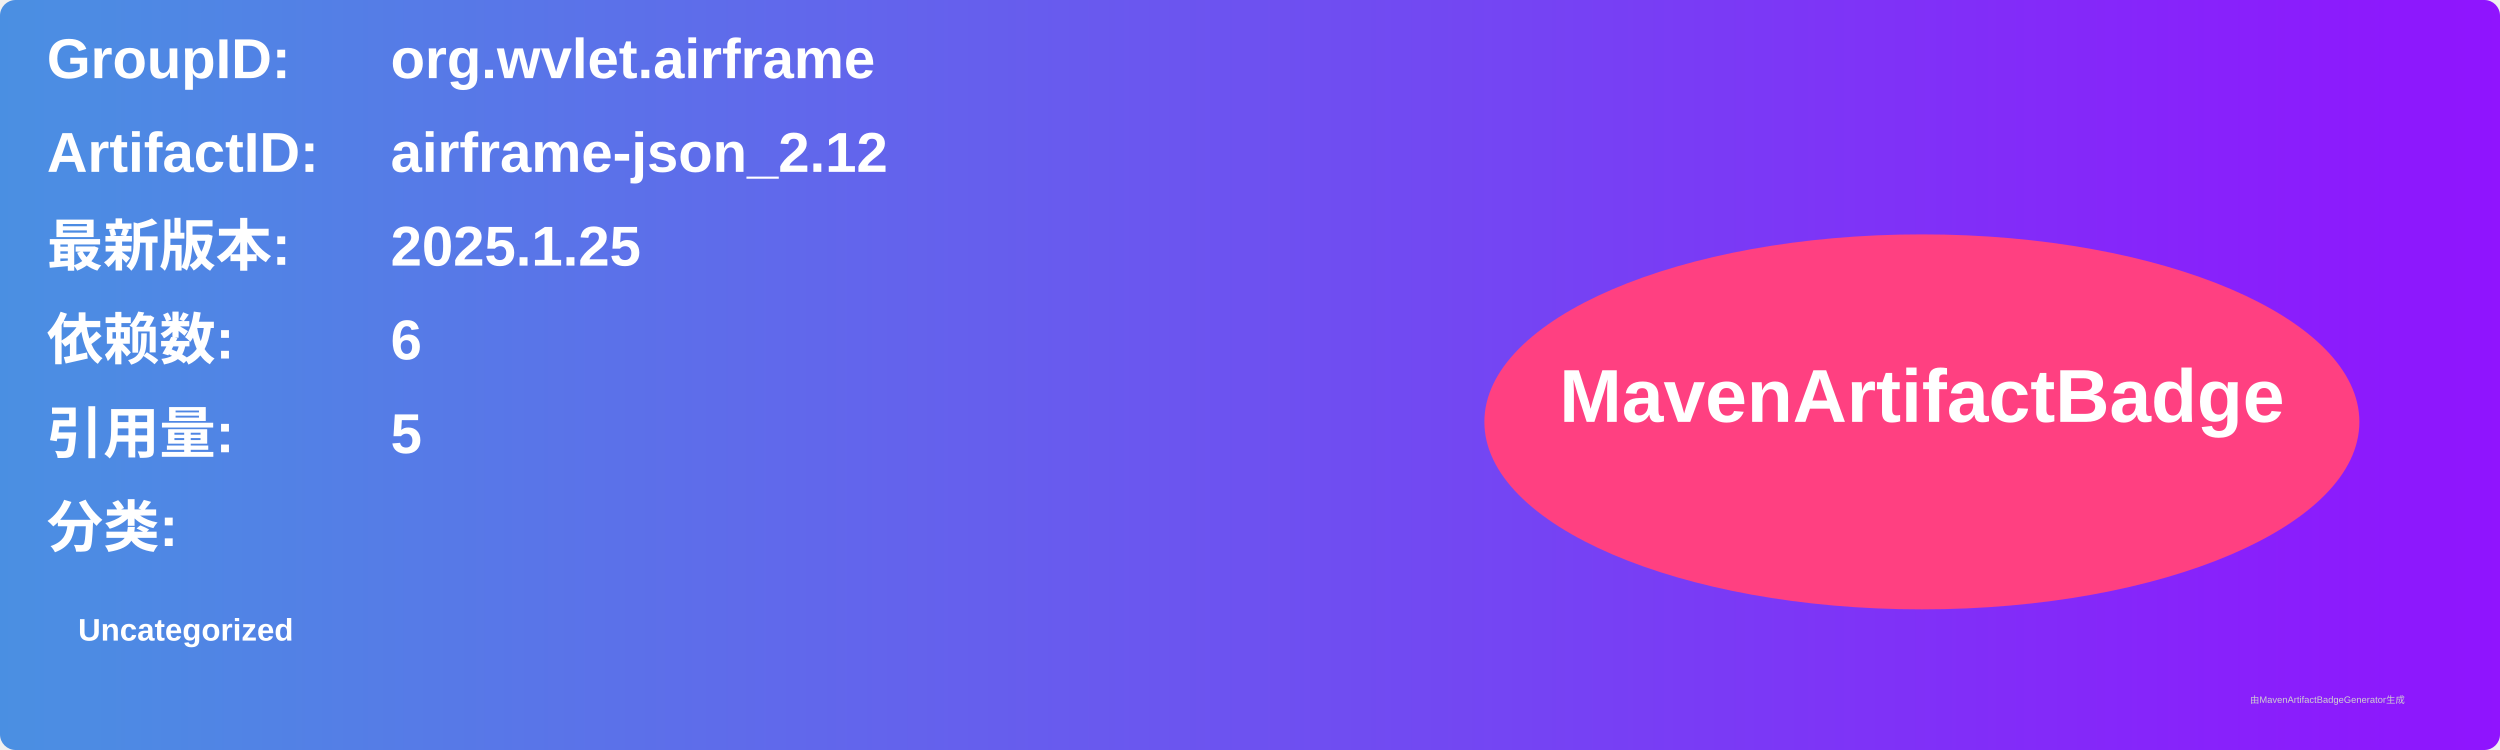
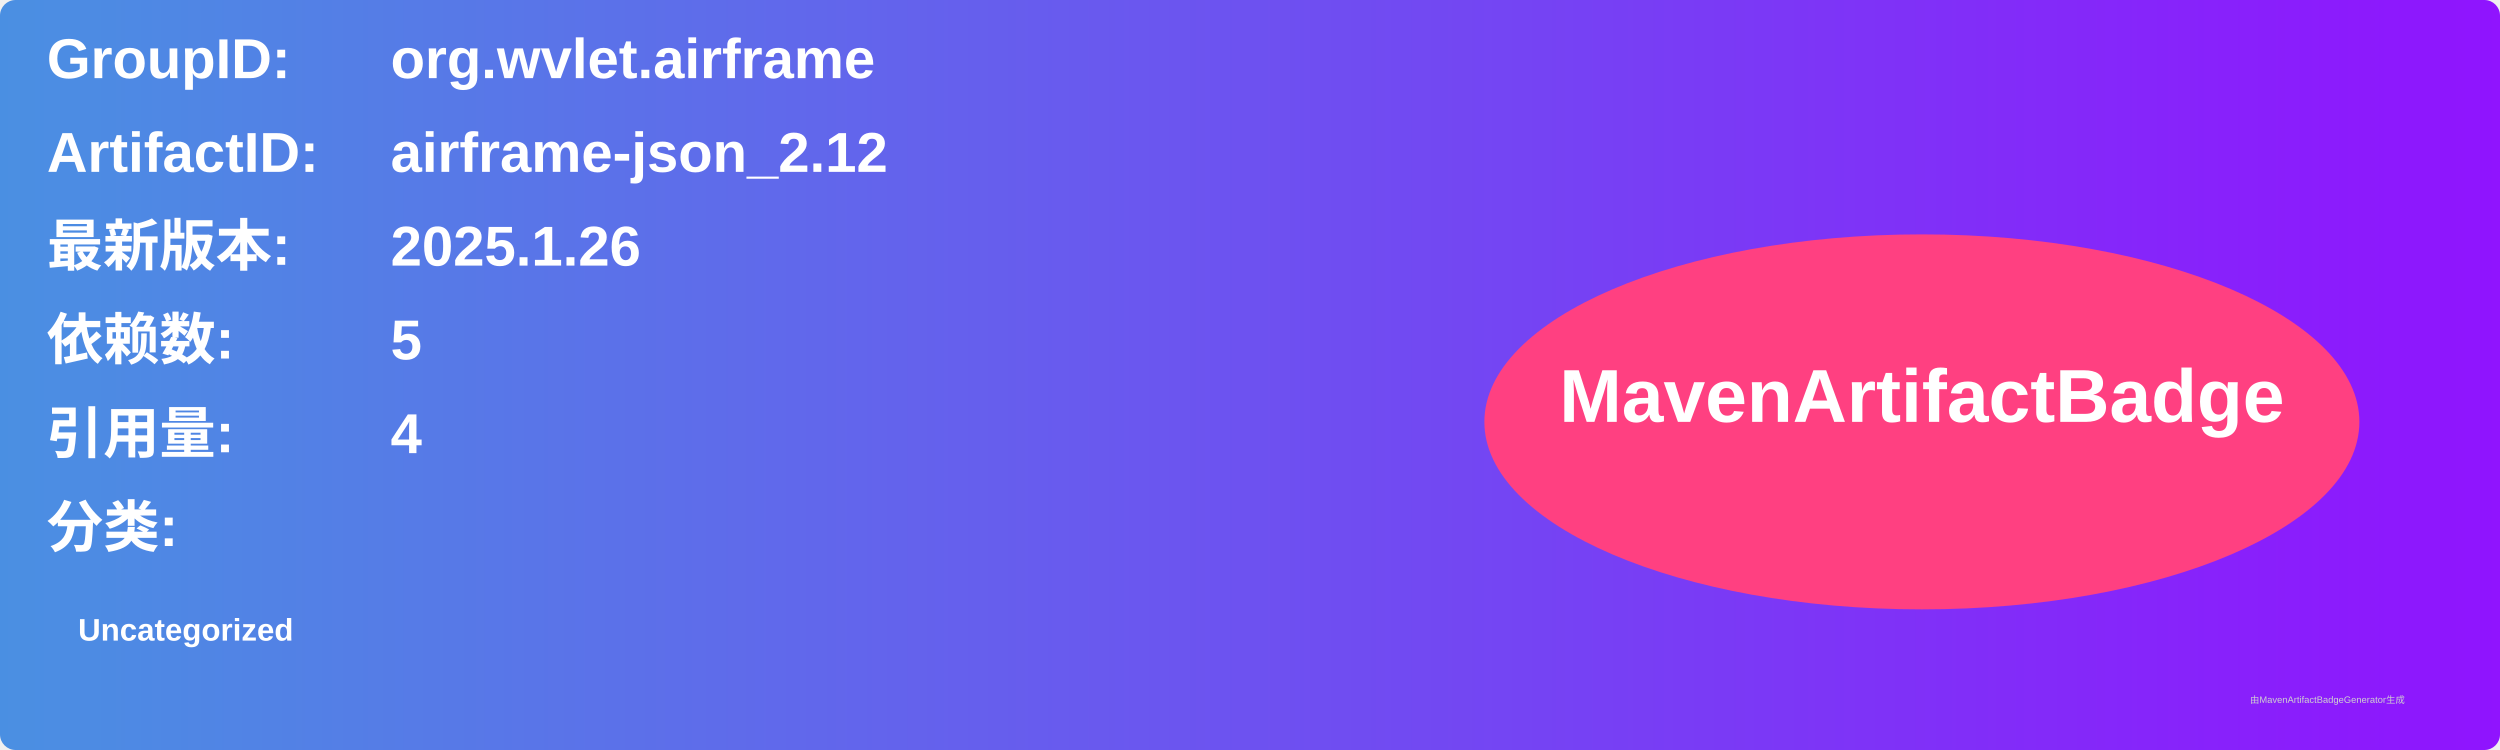
<svg xmlns="http://www.w3.org/2000/svg" width="800" height="240" viewBox="0 0 800 240">
  <linearGradient id="grad" x1="0%" y1="0%" x2="100%" y2="0%">
    <stop offset="0%" stop-color="#4a90e2" />
    <stop offset="100%" stop-color="#9013fe" />
  </linearGradient>
  <rect width="100%" height="100%" rx="5" ry="5" fill="url(#grad)" />
  <g transform="translate(15, 15)">
    <text x="0" y="10" font-family="Arial" font-size="18" fill="white" font-weight="bold" width="260">GroupID:</text>
    <text x="110" y="10" font-family="Arial" font-size="18" fill="white" font-weight="bold" width="460">org.wvlet.airframe</text>
    <text x="0" y="40" font-family="Arial" font-size="18" fill="white" font-weight="bold" width="260">ArtifactID:</text>
    <text x="110" y="40" font-family="Arial" font-size="18" fill="white" font-weight="bold" width="460">airframe-json_2.12</text>
    <text x="0" y="70" font-family="Arial" font-size="18" fill="white" font-weight="bold">最新版本:</text>
    <text x="110" y="70" font-family="Arial" font-size="18" fill="white" font-weight="bold">
-       <tspan font-weight="bold">2025.1.25</tspan>
+       <tspan font-weight="bold">2025.1.26</tspan>
    </text>
    <text x="0" y="100" font-family="Arial" font-size="18" fill="white" font-weight="bold">依赖数: </text>
    <text x="110" y="100" font-family="Arial" font-size="18" fill="white">
-       <tspan font-weight="bold">6</tspan>
+       <tspan font-weight="bold">5</tspan>
    </text>
    <text x="0" y="130" font-family="Arial" font-size="18" fill="white" font-weight="bold">引用量: </text>
    <text x="110" y="130" font-family="Arial" font-size="18" fill="white">
-       <tspan font-weight="bold">5</tspan>
+       <tspan font-weight="bold">4</tspan>
    </text>
    <text x="0" y="160" font-family="Arial" font-size="18" fill="white" font-weight="bold">分类:</text>
    <text x="10" y="190" font-family="Arial" font-size="10" fill="white">
      <tspan font-weight="bold">Uncategorized</tspan>
    </text>
    <ellipse cx="600" cy="120" rx="140" ry="60" fill="#ff4081" />
    <text x="600" y="120" text-anchor="middle" font-family="Arial" font-size="24" fill="white" font-weight="bold">MavenArtifactBadge</text>
  </g>
  <text x="720" y="225" font-family="Arial" font-size="3" fill="#d0d0d0">由MavenArtifactBadgeGenerator生成</text>
</svg>
